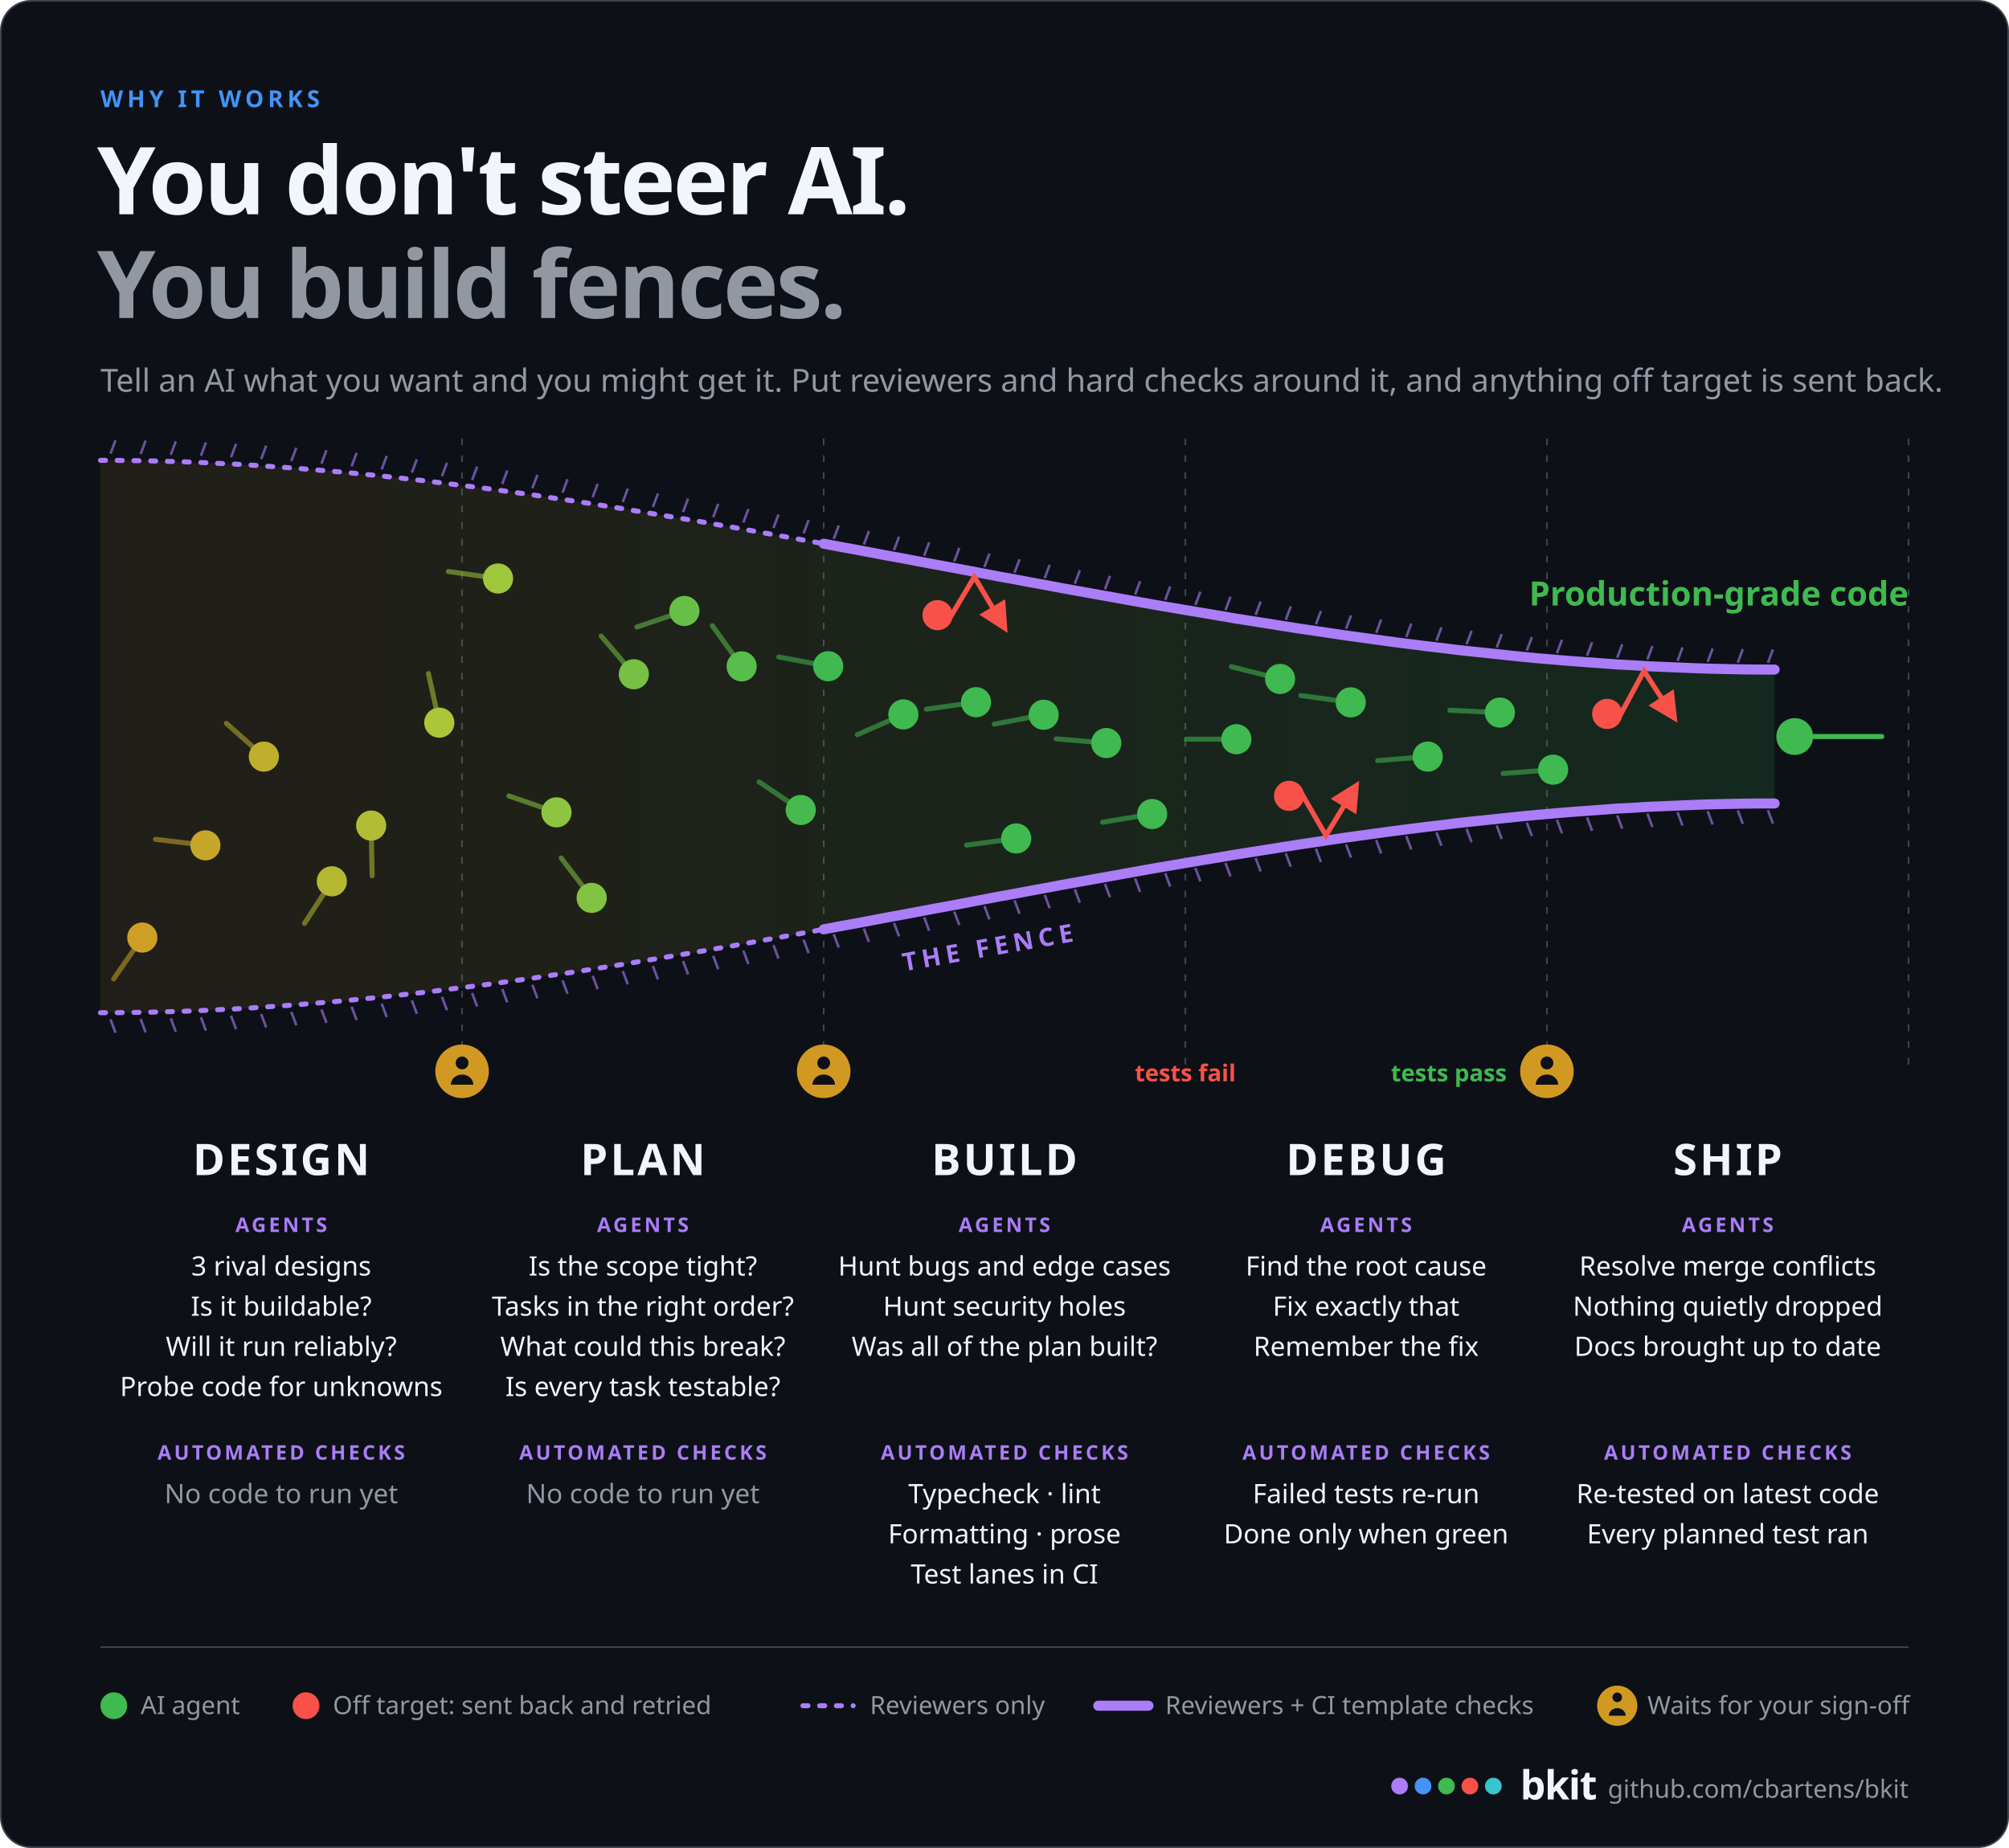
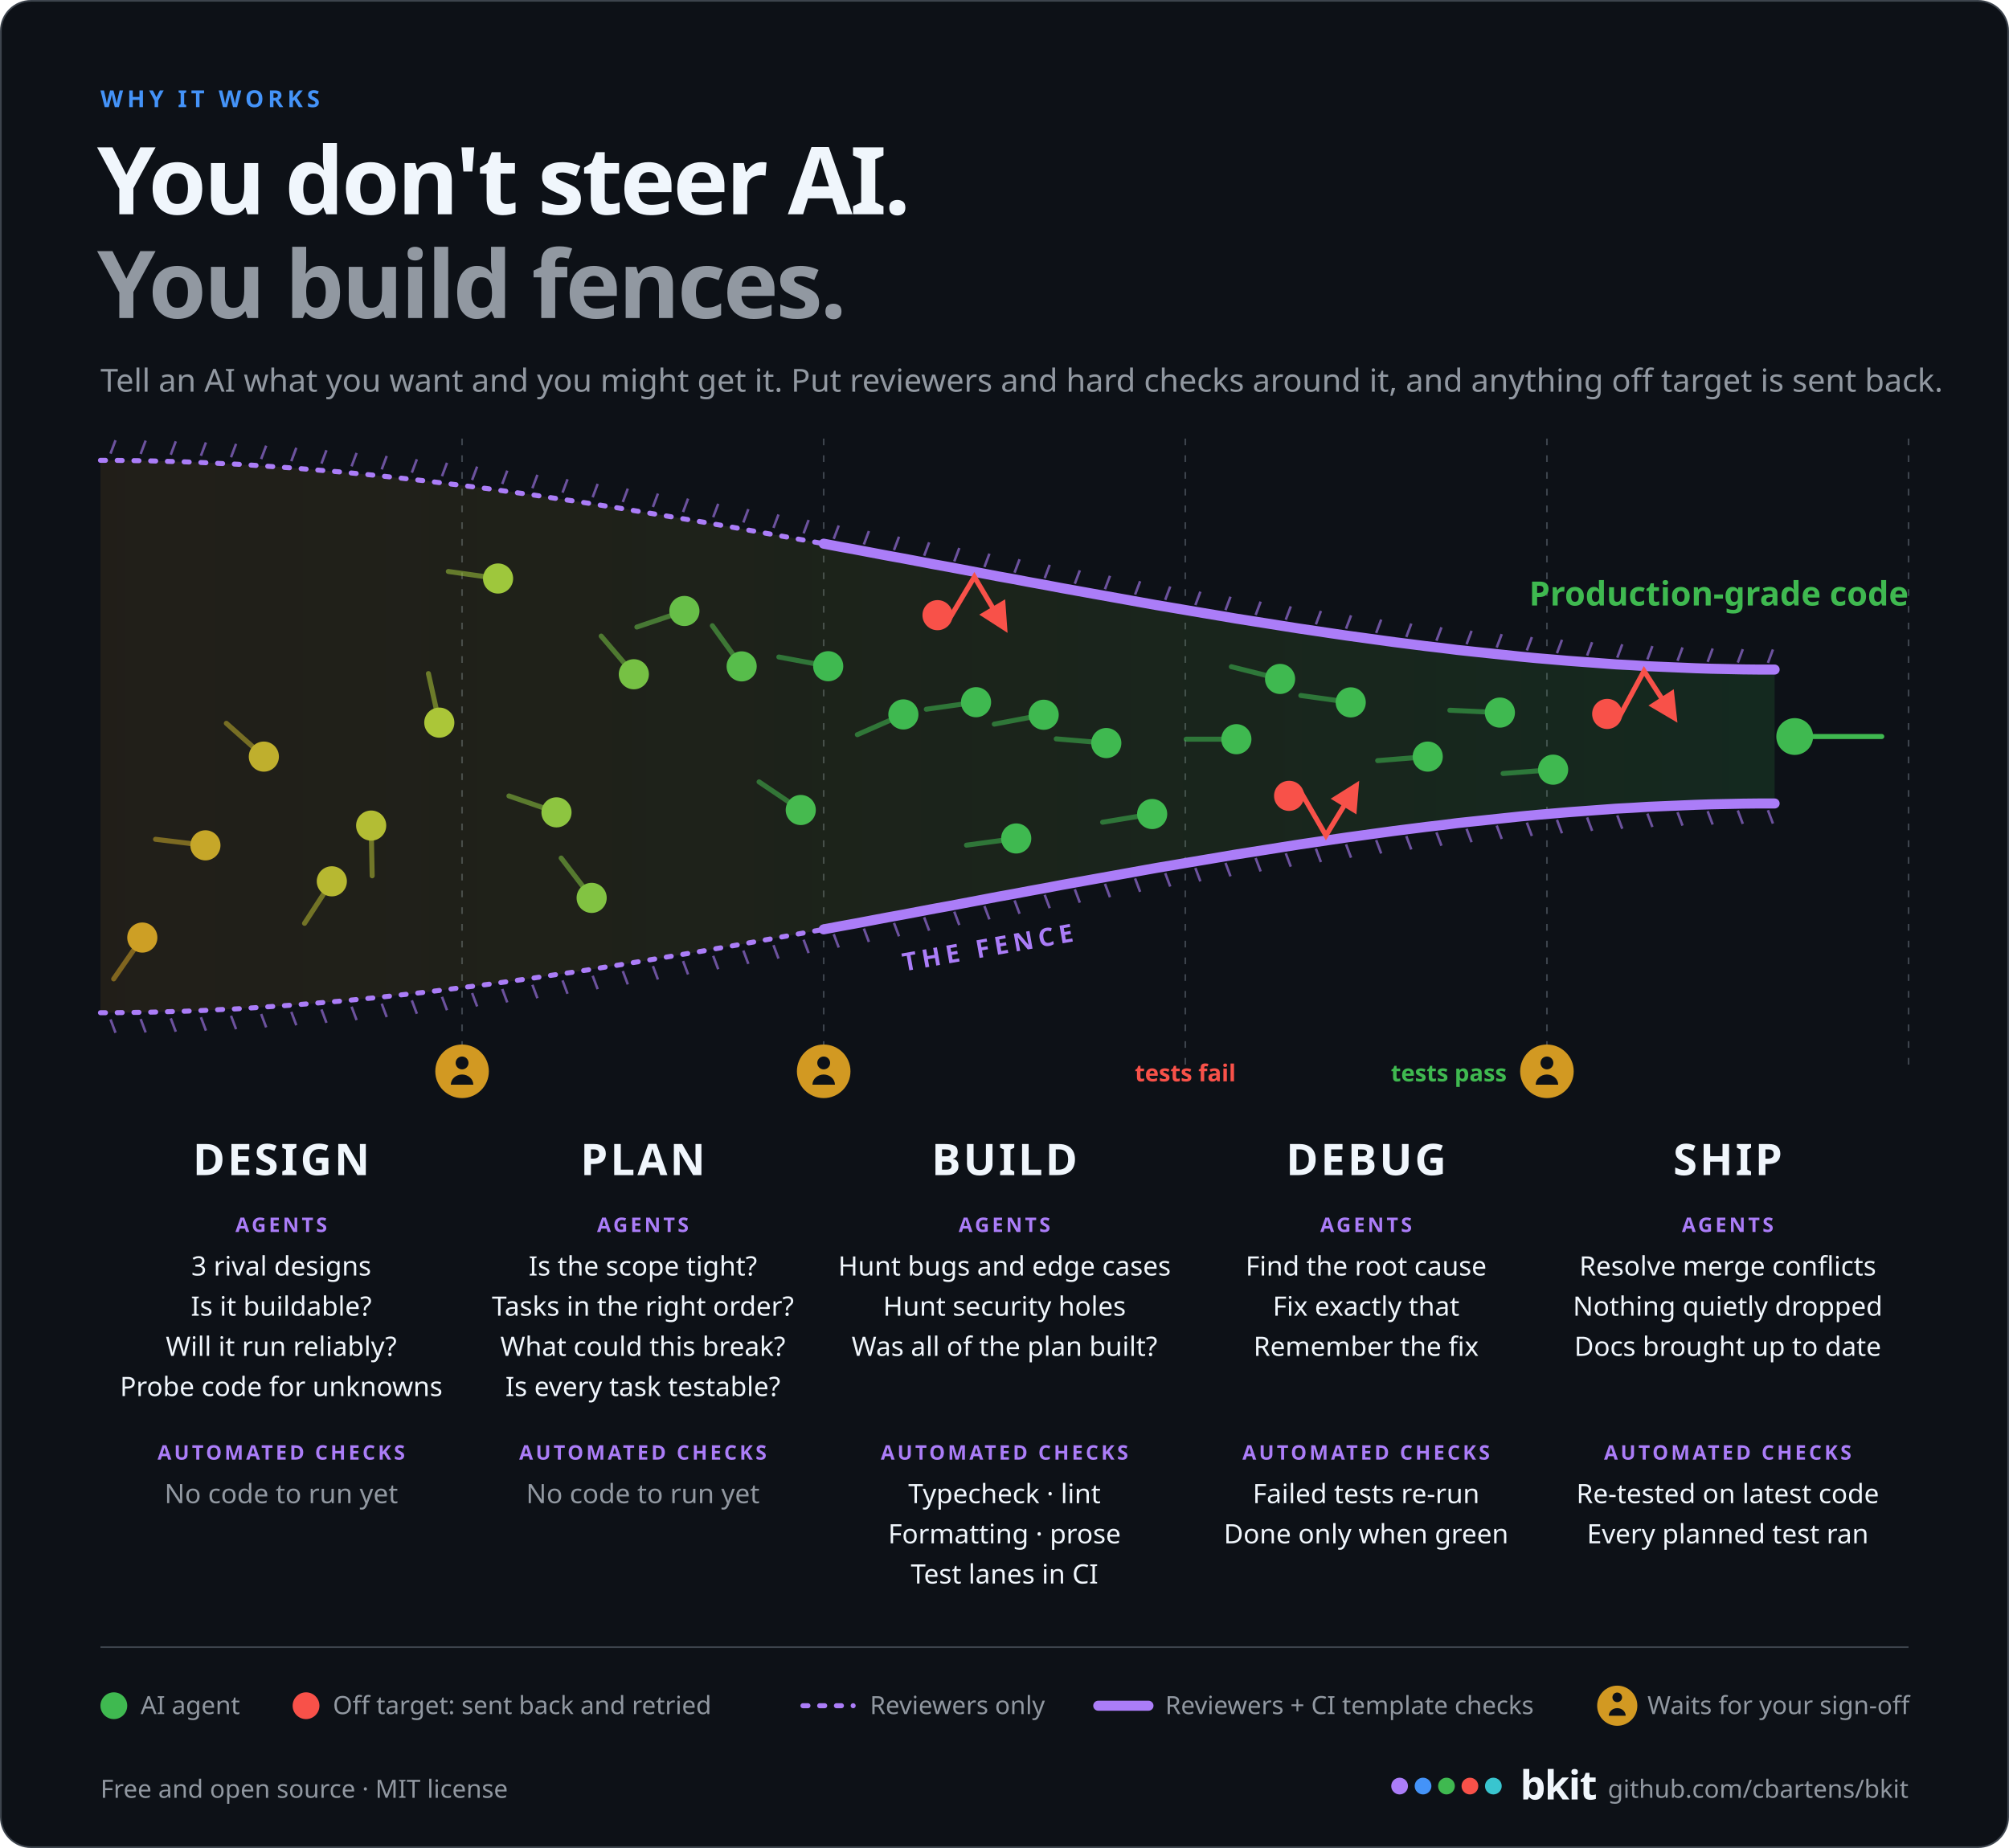
<svg xmlns="http://www.w3.org/2000/svg" width="1200" height="1104" viewBox="0 0 1200 1104" role="img" aria-label="You don't steer AI, you build fences. AI agents start out scattered at design and are funnelled through plan, build, debug and ship into production-grade code. At design and plan, reviewer agents fence the work in; from build onwards, automated checks from the CI template (typecheck, lint, formatting, prose, tests) join them. Work that goes off target is sent back and retried, a failed test goes to debug, which finds the root cause, fixes it and re-runs the tests until they pass, and bkit waits for your sign-off after design, after plan and before merge.">
  <defs>
    <linearGradient id="fz" x1="0" x2="1" y1="0" y2="0">
      <stop offset="0" stop-color="#d29922" stop-opacity="0.1" />
      <stop offset="1" stop-color="#3fb950" stop-opacity="0.14" />
    </linearGradient>
    <marker id="fa" viewBox="0 0 10 10" refX="8" refY="5" markerWidth="6" markerHeight="6" orient="auto-start-reverse">
      <path d="M0,0 L10,5 L0,10 z" fill="#f85149" />
    </marker>
  </defs>
  <rect x="0.5" y="0.5" width="1199" height="1103" rx="18" fill="#0d1117" stroke="#3d444d" />
  <text x="60" y="64" font-family="-apple-system, BlinkMacSystemFont, 'Segoe UI', 'Noto Sans', Helvetica, Arial, sans-serif" font-size="14" font-weight="700" fill="#4493f8" text-anchor="start" letter-spacing="2.4">WHY IT WORKS</text>
  <text x="58" y="128" font-family="-apple-system, BlinkMacSystemFont, 'Segoe UI', 'Noto Sans', Helvetica, Arial, sans-serif" font-size="56" font-weight="800" fill="#f0f6fc" text-anchor="start" letter-spacing="-1.5">You don't steer AI.</text>
  <text x="58" y="190" font-family="-apple-system, BlinkMacSystemFont, 'Segoe UI', 'Noto Sans', Helvetica, Arial, sans-serif" font-size="56" font-weight="800" fill="#9198a1" text-anchor="start" letter-spacing="-1.5">You build fences.</text>
  <text x="60" y="234" font-family="-apple-system, BlinkMacSystemFont, 'Segoe UI', 'Noto Sans', Helvetica, Arial, sans-serif" font-size="19" font-weight="400" fill="#9198a1" text-anchor="start">Tell an AI what you want and you might get it. Put reviewers and hard checks around it, and anything off target is sent back.</text>
  <line x1="276" y1="262" x2="276" y2="640" stroke="#3d444d" stroke-dasharray="4 6" />
  <line x1="492" y1="262" x2="492" y2="640" stroke="#3d444d" stroke-dasharray="4 6" />
  <line x1="708" y1="262" x2="708" y2="640" stroke="#3d444d" stroke-dasharray="4 6" />
  <line x1="924" y1="262" x2="924" y2="640" stroke="#3d444d" stroke-dasharray="4 6" />
  <line x1="1140" y1="262" x2="1140" y2="640" stroke="#3d444d" stroke-dasharray="4 6" />
  <path d="M60.0,275.0 L76.7,275.1 L93.3,275.4 L110.0,275.9 L126.7,276.6 L143.3,277.5 L160.0,278.5 L176.7,279.7 L193.3,281.1 L210.0,282.6 L226.7,284.3 L243.3,286.1 L260.0,288.0 L276.7,290.1 L293.3,292.2 L310.0,294.5 L326.7,296.9 L343.3,299.4 L360.0,302.0 L376.7,304.7 L393.3,307.4 L410.0,310.2 L426.7,313.1 L443.3,316.0 L460.0,319.0 L476.7,322.0 L493.3,325.1 L510.0,328.2 L526.7,331.3 L543.3,334.4 L560.0,337.5 L576.7,340.6 L593.3,343.7 L610.0,346.8 L626.7,349.9 L643.3,353.0 L660.0,356.0 L676.7,359.0 L693.3,361.9 L710.0,364.8 L726.7,367.6 L743.3,370.3 L760.0,373.0 L776.7,375.6 L793.3,378.1 L810.0,380.5 L826.7,382.8 L843.3,384.9 L860.0,387.0 L876.7,388.9 L893.3,390.7 L910.0,392.4 L926.7,393.9 L943.3,395.3 L960.0,396.5 L976.7,397.5 L993.3,398.4 L1010.0,399.1 L1026.7,399.6 L1043.3,399.9 L1060.0,400.0 L1060,480 L1060.0,480.0 L1043.3,480.1 L1026.7,480.4 L1010.0,480.9 L993.3,481.6 L976.7,482.5 L960.0,483.5 L943.3,484.7 L926.7,486.1 L910.0,487.6 L893.3,489.3 L876.7,491.1 L860.0,493.0 L843.3,495.1 L826.7,497.2 L810.0,499.5 L793.3,501.9 L776.7,504.4 L760.0,507.0 L743.3,509.7 L726.7,512.4 L710.0,515.2 L693.3,518.1 L676.7,521.0 L660.0,524.0 L643.3,527.0 L626.7,530.1 L610.0,533.2 L593.3,536.3 L576.7,539.4 L560.0,542.5 L543.3,545.6 L526.7,548.7 L510.0,551.8 L493.3,554.9 L476.7,558.0 L460.0,561.0 L443.3,564.0 L426.7,566.9 L410.0,569.8 L393.3,572.6 L376.7,575.3 L360.0,578.0 L343.3,580.6 L326.7,583.1 L310.0,585.5 L293.3,587.8 L276.7,589.9 L260.0,592.0 L243.3,593.9 L226.7,595.7 L210.0,597.4 L193.3,598.9 L176.7,600.3 L160.0,601.5 L143.3,602.5 L126.7,603.4 L110.0,604.1 L93.3,604.6 L76.7,604.9 L60.0,605.0 Z" fill="url(#fz)" />
  <path d="M60.0,275.0 L67.2,275.0 L74.4,275.1 L81.6,275.2 L88.8,275.3 L96.0,275.5 L103.2,275.7 L110.4,275.9 L117.6,276.2 L124.8,276.5 L132.0,276.9 L139.2,277.2 L146.4,277.6 L153.6,278.1 L160.8,278.6 L168.0,279.1 L175.2,279.6 L182.4,280.2 L189.6,280.8 L196.8,281.4 L204.0,282.0 L211.2,282.7 L218.4,283.4 L225.6,284.1 L232.8,284.9 L240.0,285.7 L247.2,286.5 L254.4,287.3 L261.6,288.2 L268.8,289.1 L276.0,290.0 L283.2,290.9 L290.4,291.8 L297.6,292.8 L304.8,293.8 L312.0,294.8 L319.2,295.8 L326.4,296.9 L333.6,298.0 L340.8,299.0 L348.0,300.1 L355.2,301.2 L362.4,302.4 L369.6,303.5 L376.8,304.7 L384.0,305.9 L391.2,307.1 L398.4,308.3 L405.6,309.5 L412.8,310.7 L420.0,311.9 L427.2,313.2 L434.4,314.4 L441.6,315.7 L448.8,317.0 L456.0,318.3 L463.2,319.6 L470.4,320.9 L477.6,322.2 L484.8,323.5 L492.0,324.8" fill="none" stroke="#ab7df8" stroke-width="3" stroke-dasharray="3 7" stroke-linecap="round" />
  <path d="M492.0,324.8 L501.5,326.6 L510.9,328.3 L520.4,330.1 L529.9,331.9 L539.3,333.6 L548.8,335.4 L558.3,337.2 L567.7,338.9 L577.2,340.7 L586.7,342.5 L596.1,344.3 L605.6,346.0 L615.1,347.8 L624.5,349.5 L634.0,351.3 L643.5,353.0 L652.9,354.7 L662.4,356.4 L671.9,358.1 L681.3,359.8 L690.8,361.5 L700.3,363.1 L709.7,364.7 L719.2,366.3 L728.7,367.9 L738.1,369.5 L747.6,371.0 L757.1,372.5 L766.5,374.0 L776.0,375.5 L785.5,376.9 L794.9,378.3 L804.4,379.7 L813.9,381.0 L823.3,382.3 L832.8,383.6 L842.3,384.8 L851.7,386.0 L861.2,387.1 L870.7,388.3 L880.1,389.3 L889.6,390.3 L899.1,391.3 L908.5,392.3 L918.0,393.2 L927.5,394.0 L936.9,394.8 L946.4,395.5 L955.9,396.2 L965.3,396.9 L974.8,397.4 L984.3,398.0 L993.7,398.4 L1003.2,398.8 L1012.7,399.2 L1022.1,399.5 L1031.6,399.7 L1041.1,399.9 L1050.5,400.0 L1060.0,400.0" fill="none" stroke="#ab7df8" stroke-width="6" stroke-linecap="round" />
  <line x1="66" y1="271.013" x2="69" y2="263.013" stroke="#ab7df8" stroke-width="1.5" opacity="0.6" />
  <line x1="84" y1="271.213" x2="87" y2="263.213" stroke="#ab7df8" stroke-width="1.5" opacity="0.6" />
  <line x1="102" y1="271.643" x2="105" y2="263.643" stroke="#ab7df8" stroke-width="1.5" opacity="0.6" />
  <line x1="120" y1="272.296" x2="123" y2="264.296" stroke="#ab7df8" stroke-width="1.5" opacity="0.6" />
  <line x1="138" y1="273.163" x2="141" y2="265.163" stroke="#ab7df8" stroke-width="1.5" opacity="0.6" />
  <line x1="156" y1="274.235" x2="159" y2="266.235" stroke="#ab7df8" stroke-width="1.5" opacity="0.6" />
  <line x1="174" y1="275.503" x2="177" y2="267.503" stroke="#ab7df8" stroke-width="1.5" opacity="0.6" />
  <line x1="192" y1="276.959" x2="195" y2="268.959" stroke="#ab7df8" stroke-width="1.5" opacity="0.6" />
  <line x1="210" y1="278.594" x2="213" y2="270.594" stroke="#ab7df8" stroke-width="1.5" opacity="0.6" />
  <line x1="228" y1="280.399" x2="231" y2="272.399" stroke="#ab7df8" stroke-width="1.5" opacity="0.6" />
  <line x1="246" y1="282.365" x2="249" y2="274.365" stroke="#ab7df8" stroke-width="1.5" opacity="0.6" />
  <line x1="264" y1="284.484" x2="267" y2="276.484" stroke="#ab7df8" stroke-width="1.5" opacity="0.6" />
  <line x1="282" y1="286.746" x2="285" y2="278.746" stroke="#ab7df8" stroke-width="1.5" opacity="0.6" />
  <line x1="300" y1="289.144" x2="303" y2="281.144" stroke="#ab7df8" stroke-width="1.5" opacity="0.6" />
  <line x1="318" y1="291.668" x2="321" y2="283.668" stroke="#ab7df8" stroke-width="1.5" opacity="0.6" />
  <line x1="336" y1="294.31" x2="339" y2="286.31" stroke="#ab7df8" stroke-width="1.5" opacity="0.6" />
  <line x1="354" y1="297.06" x2="357" y2="289.06" stroke="#ab7df8" stroke-width="1.5" opacity="0.6" />
  <line x1="372" y1="299.911" x2="375" y2="291.911" stroke="#ab7df8" stroke-width="1.5" opacity="0.6" />
  <line x1="390" y1="302.853" x2="393" y2="294.853" stroke="#ab7df8" stroke-width="1.5" opacity="0.6" />
  <line x1="408" y1="305.878" x2="411" y2="297.878" stroke="#ab7df8" stroke-width="1.5" opacity="0.6" />
  <line x1="426" y1="308.977" x2="429" y2="300.977" stroke="#ab7df8" stroke-width="1.5" opacity="0.6" />
  <line x1="444" y1="312.14" x2="447" y2="304.14" stroke="#ab7df8" stroke-width="1.5" opacity="0.6" />
  <line x1="462" y1="315.36" x2="465" y2="307.36" stroke="#ab7df8" stroke-width="1.5" opacity="0.6" />
  <line x1="480" y1="318.628" x2="483" y2="310.628" stroke="#ab7df8" stroke-width="1.5" opacity="0.6" />
  <line x1="498" y1="321.935" x2="501" y2="313.935" stroke="#ab7df8" stroke-width="1.5" opacity="0.6" />
  <line x1="516" y1="325.271" x2="519" y2="317.271" stroke="#ab7df8" stroke-width="1.5" opacity="0.6" />
  <line x1="534" y1="328.629" x2="537" y2="320.629" stroke="#ab7df8" stroke-width="1.5" opacity="0.6" />
  <line x1="552" y1="332" x2="555" y2="324" stroke="#ab7df8" stroke-width="1.5" opacity="0.6" />
  <line x1="570" y1="335.375" x2="573" y2="327.375" stroke="#ab7df8" stroke-width="1.5" opacity="0.6" />
  <line x1="588" y1="338.745" x2="591" y2="330.745" stroke="#ab7df8" stroke-width="1.5" opacity="0.6" />
  <line x1="606" y1="342.101" x2="609" y2="334.101" stroke="#ab7df8" stroke-width="1.5" opacity="0.6" />
  <line x1="624" y1="345.434" x2="627" y2="337.434" stroke="#ab7df8" stroke-width="1.5" opacity="0.6" />
  <line x1="642" y1="348.737" x2="645" y2="340.737" stroke="#ab7df8" stroke-width="1.5" opacity="0.6" />
  <line x1="660" y1="352" x2="663" y2="344" stroke="#ab7df8" stroke-width="1.5" opacity="0.6" />
  <line x1="678" y1="355.214" x2="681" y2="347.214" stroke="#ab7df8" stroke-width="1.5" opacity="0.6" />
  <line x1="696" y1="358.371" x2="699" y2="350.371" stroke="#ab7df8" stroke-width="1.5" opacity="0.6" />
  <line x1="714" y1="361.462" x2="717" y2="353.462" stroke="#ab7df8" stroke-width="1.5" opacity="0.6" />
  <line x1="732" y1="364.478" x2="735" y2="356.478" stroke="#ab7df8" stroke-width="1.5" opacity="0.6" />
  <line x1="750" y1="367.41" x2="753" y2="359.41" stroke="#ab7df8" stroke-width="1.5" opacity="0.6" />
  <line x1="768" y1="370.25" x2="771" y2="362.25" stroke="#ab7df8" stroke-width="1.5" opacity="0.6" />
  <line x1="786" y1="372.989" x2="789" y2="364.989" stroke="#ab7df8" stroke-width="1.5" opacity="0.6" />
  <line x1="804" y1="375.618" x2="807" y2="367.618" stroke="#ab7df8" stroke-width="1.5" opacity="0.6" />
  <line x1="822" y1="378.129" x2="825" y2="370.129" stroke="#ab7df8" stroke-width="1.5" opacity="0.6" />
  <line x1="840" y1="380.512" x2="843" y2="372.512" stroke="#ab7df8" stroke-width="1.5" opacity="0.6" />
  <line x1="858" y1="382.759" x2="861" y2="374.759" stroke="#ab7df8" stroke-width="1.5" opacity="0.6" />
  <line x1="876" y1="384.861" x2="879" y2="376.861" stroke="#ab7df8" stroke-width="1.5" opacity="0.6" />
  <line x1="894" y1="386.81" x2="897" y2="378.81" stroke="#ab7df8" stroke-width="1.5" opacity="0.6" />
  <line x1="912" y1="388.596" x2="915" y2="380.596" stroke="#ab7df8" stroke-width="1.5" opacity="0.6" />
  <line x1="930" y1="390.212" x2="933" y2="382.212" stroke="#ab7df8" stroke-width="1.5" opacity="0.6" />
  <line x1="948" y1="391.647" x2="951" y2="383.647" stroke="#ab7df8" stroke-width="1.5" opacity="0.6" />
  <line x1="966" y1="392.894" x2="969" y2="384.894" stroke="#ab7df8" stroke-width="1.5" opacity="0.6" />
  <line x1="984" y1="393.944" x2="987" y2="385.944" stroke="#ab7df8" stroke-width="1.5" opacity="0.6" />
  <line x1="1002" y1="394.787" x2="1005" y2="386.787" stroke="#ab7df8" stroke-width="1.5" opacity="0.6" />
  <line x1="1020" y1="395.416" x2="1023" y2="387.416" stroke="#ab7df8" stroke-width="1.5" opacity="0.6" />
  <line x1="1038" y1="395.821" x2="1041" y2="387.821" stroke="#ab7df8" stroke-width="1.5" opacity="0.6" />
  <line x1="1056" y1="395.994" x2="1059" y2="387.994" stroke="#ab7df8" stroke-width="1.5" opacity="0.6" />
  <path d="M60.0,605.0 L67.2,605.0 L74.4,604.9 L81.6,604.8 L88.8,604.7 L96.0,604.5 L103.2,604.3 L110.4,604.1 L117.6,603.8 L124.8,603.5 L132.0,603.1 L139.2,602.8 L146.4,602.4 L153.6,601.9 L160.8,601.4 L168.0,600.9 L175.2,600.4 L182.4,599.8 L189.6,599.2 L196.8,598.6 L204.0,598.0 L211.2,597.3 L218.4,596.6 L225.6,595.9 L232.8,595.1 L240.0,594.3 L247.2,593.5 L254.4,592.7 L261.6,591.8 L268.8,590.9 L276.0,590.0 L283.2,589.1 L290.4,588.2 L297.6,587.2 L304.8,586.2 L312.0,585.2 L319.2,584.2 L326.4,583.1 L333.6,582.0 L340.8,581.0 L348.0,579.9 L355.2,578.8 L362.4,577.6 L369.6,576.5 L376.8,575.3 L384.0,574.1 L391.2,572.9 L398.4,571.7 L405.6,570.5 L412.8,569.3 L420.0,568.1 L427.2,566.8 L434.4,565.6 L441.6,564.3 L448.8,563.0 L456.0,561.7 L463.2,560.4 L470.4,559.1 L477.6,557.8 L484.8,556.5 L492.0,555.2" fill="none" stroke="#ab7df8" stroke-width="3" stroke-dasharray="3 7" stroke-linecap="round" />
  <path d="M492.0,555.2 L501.5,553.4 L510.9,551.7 L520.4,549.9 L529.9,548.1 L539.3,546.4 L548.8,544.6 L558.3,542.8 L567.7,541.1 L577.2,539.3 L586.7,537.5 L596.1,535.7 L605.6,534.0 L615.1,532.2 L624.5,530.5 L634.0,528.7 L643.5,527.0 L652.9,525.3 L662.4,523.6 L671.9,521.9 L681.3,520.2 L690.8,518.5 L700.3,516.9 L709.7,515.3 L719.2,513.7 L728.7,512.1 L738.1,510.5 L747.6,509.0 L757.1,507.5 L766.5,506.0 L776.0,504.5 L785.5,503.1 L794.9,501.7 L804.4,500.3 L813.9,499.0 L823.3,497.7 L832.8,496.4 L842.3,495.2 L851.7,494.0 L861.2,492.9 L870.7,491.7 L880.1,490.7 L889.6,489.7 L899.1,488.7 L908.5,487.7 L918.0,486.8 L927.5,486.0 L936.9,485.2 L946.4,484.5 L955.9,483.8 L965.3,483.1 L974.8,482.6 L984.3,482.0 L993.7,481.6 L1003.2,481.2 L1012.7,480.8 L1022.1,480.5 L1031.6,480.3 L1041.1,480.1 L1050.5,480.0 L1060.0,480.0" fill="none" stroke="#ab7df8" stroke-width="6" stroke-linecap="round" />
  <line x1="66" y1="608.987" x2="69" y2="616.987" stroke="#ab7df8" stroke-width="1.5" opacity="0.6" />
  <line x1="84" y1="608.787" x2="87" y2="616.787" stroke="#ab7df8" stroke-width="1.5" opacity="0.6" />
  <line x1="102" y1="608.357" x2="105" y2="616.357" stroke="#ab7df8" stroke-width="1.5" opacity="0.6" />
  <line x1="120" y1="607.704" x2="123" y2="615.704" stroke="#ab7df8" stroke-width="1.5" opacity="0.6" />
  <line x1="138" y1="606.837" x2="141" y2="614.837" stroke="#ab7df8" stroke-width="1.5" opacity="0.6" />
  <line x1="156" y1="605.765" x2="159" y2="613.765" stroke="#ab7df8" stroke-width="1.5" opacity="0.6" />
  <line x1="174" y1="604.497" x2="177" y2="612.497" stroke="#ab7df8" stroke-width="1.5" opacity="0.6" />
  <line x1="192" y1="603.041" x2="195" y2="611.041" stroke="#ab7df8" stroke-width="1.5" opacity="0.6" />
  <line x1="210" y1="601.406" x2="213" y2="609.406" stroke="#ab7df8" stroke-width="1.5" opacity="0.6" />
  <line x1="228" y1="599.601" x2="231" y2="607.601" stroke="#ab7df8" stroke-width="1.5" opacity="0.6" />
  <line x1="246" y1="597.635" x2="249" y2="605.635" stroke="#ab7df8" stroke-width="1.5" opacity="0.6" />
  <line x1="264" y1="595.516" x2="267" y2="603.516" stroke="#ab7df8" stroke-width="1.5" opacity="0.6" />
  <line x1="282" y1="593.254" x2="285" y2="601.254" stroke="#ab7df8" stroke-width="1.5" opacity="0.6" />
  <line x1="300" y1="590.856" x2="303" y2="598.856" stroke="#ab7df8" stroke-width="1.5" opacity="0.6" />
  <line x1="318" y1="588.332" x2="321" y2="596.332" stroke="#ab7df8" stroke-width="1.5" opacity="0.6" />
  <line x1="336" y1="585.69" x2="339" y2="593.69" stroke="#ab7df8" stroke-width="1.5" opacity="0.6" />
  <line x1="354" y1="582.94" x2="357" y2="590.94" stroke="#ab7df8" stroke-width="1.5" opacity="0.6" />
  <line x1="372" y1="580.089" x2="375" y2="588.089" stroke="#ab7df8" stroke-width="1.5" opacity="0.6" />
  <line x1="390" y1="577.147" x2="393" y2="585.147" stroke="#ab7df8" stroke-width="1.5" opacity="0.6" />
  <line x1="408" y1="574.122" x2="411" y2="582.122" stroke="#ab7df8" stroke-width="1.5" opacity="0.6" />
  <line x1="426" y1="571.023" x2="429" y2="579.023" stroke="#ab7df8" stroke-width="1.5" opacity="0.6" />
  <line x1="444" y1="567.86" x2="447" y2="575.86" stroke="#ab7df8" stroke-width="1.5" opacity="0.6" />
  <line x1="462" y1="564.64" x2="465" y2="572.64" stroke="#ab7df8" stroke-width="1.5" opacity="0.6" />
  <line x1="480" y1="561.372" x2="483" y2="569.372" stroke="#ab7df8" stroke-width="1.5" opacity="0.6" />
  <line x1="498" y1="558.065" x2="501" y2="566.065" stroke="#ab7df8" stroke-width="1.5" opacity="0.6" />
  <line x1="516" y1="554.729" x2="519" y2="562.729" stroke="#ab7df8" stroke-width="1.5" opacity="0.6" />
  <line x1="534" y1="551.371" x2="537" y2="559.371" stroke="#ab7df8" stroke-width="1.5" opacity="0.6" />
  <line x1="552" y1="548" x2="555" y2="556" stroke="#ab7df8" stroke-width="1.5" opacity="0.6" />
  <line x1="570" y1="544.625" x2="573" y2="552.625" stroke="#ab7df8" stroke-width="1.5" opacity="0.6" />
  <line x1="588" y1="541.255" x2="591" y2="549.255" stroke="#ab7df8" stroke-width="1.5" opacity="0.6" />
  <line x1="606" y1="537.899" x2="609" y2="545.899" stroke="#ab7df8" stroke-width="1.5" opacity="0.6" />
  <line x1="624" y1="534.566" x2="627" y2="542.566" stroke="#ab7df8" stroke-width="1.5" opacity="0.6" />
  <line x1="642" y1="531.263" x2="645" y2="539.263" stroke="#ab7df8" stroke-width="1.5" opacity="0.6" />
  <line x1="660" y1="528" x2="663" y2="536" stroke="#ab7df8" stroke-width="1.5" opacity="0.6" />
  <line x1="678" y1="524.786" x2="681" y2="532.786" stroke="#ab7df8" stroke-width="1.5" opacity="0.6" />
  <line x1="696" y1="521.629" x2="699" y2="529.629" stroke="#ab7df8" stroke-width="1.5" opacity="0.6" />
  <line x1="714" y1="518.538" x2="717" y2="526.538" stroke="#ab7df8" stroke-width="1.5" opacity="0.6" />
  <line x1="732" y1="515.522" x2="735" y2="523.522" stroke="#ab7df8" stroke-width="1.5" opacity="0.6" />
  <line x1="750" y1="512.59" x2="753" y2="520.59" stroke="#ab7df8" stroke-width="1.5" opacity="0.6" />
  <line x1="768" y1="509.75" x2="771" y2="517.75" stroke="#ab7df8" stroke-width="1.5" opacity="0.6" />
  <line x1="786" y1="507.011" x2="789" y2="515.011" stroke="#ab7df8" stroke-width="1.5" opacity="0.6" />
  <line x1="804" y1="504.382" x2="807" y2="512.382" stroke="#ab7df8" stroke-width="1.5" opacity="0.6" />
  <line x1="822" y1="501.871" x2="825" y2="509.871" stroke="#ab7df8" stroke-width="1.5" opacity="0.6" />
  <line x1="840" y1="499.488" x2="843" y2="507.488" stroke="#ab7df8" stroke-width="1.5" opacity="0.6" />
  <line x1="858" y1="497.241" x2="861" y2="505.241" stroke="#ab7df8" stroke-width="1.5" opacity="0.6" />
  <line x1="876" y1="495.139" x2="879" y2="503.139" stroke="#ab7df8" stroke-width="1.5" opacity="0.6" />
  <line x1="894" y1="493.19" x2="897" y2="501.19" stroke="#ab7df8" stroke-width="1.5" opacity="0.6" />
  <line x1="912" y1="491.404" x2="915" y2="499.404" stroke="#ab7df8" stroke-width="1.5" opacity="0.6" />
  <line x1="930" y1="489.788" x2="933" y2="497.788" stroke="#ab7df8" stroke-width="1.5" opacity="0.6" />
  <line x1="948" y1="488.353" x2="951" y2="496.353" stroke="#ab7df8" stroke-width="1.5" opacity="0.6" />
  <line x1="966" y1="487.106" x2="969" y2="495.106" stroke="#ab7df8" stroke-width="1.5" opacity="0.6" />
  <line x1="984" y1="486.056" x2="987" y2="494.056" stroke="#ab7df8" stroke-width="1.5" opacity="0.6" />
  <line x1="1002" y1="485.213" x2="1005" y2="493.213" stroke="#ab7df8" stroke-width="1.5" opacity="0.6" />
  <line x1="1020" y1="484.584" x2="1023" y2="492.584" stroke="#ab7df8" stroke-width="1.5" opacity="0.6" />
  <line x1="1038" y1="484.179" x2="1041" y2="492.179" stroke="#ab7df8" stroke-width="1.5" opacity="0.6" />
  <line x1="1056" y1="484.006" x2="1059" y2="492.006" stroke="#ab7df8" stroke-width="1.5" opacity="0.6" />
  <text transform="translate(540 580.248) rotate(-10)" x="0" y="0" font-family="-apple-system, BlinkMacSystemFont, 'Segoe UI', 'Noto Sans', Helvetica, Arial, sans-serif" font-size="15" font-weight="800" fill="#ab7df8" text-anchor="start" letter-spacing="3">THE FENCE</text>
  <line x1="67.9" y1="584.8" x2="85.0" y2="560.1" stroke="#cd9f25" stroke-width="3" stroke-linecap="round" opacity="0.55" />
  <circle cx="85.0" cy="560.1" r="9" fill="#cd9f25" />
  <line x1="92.9" y1="501.4" x2="122.7" y2="505.0" stroke="#c6a729" stroke-width="3" stroke-linecap="round" opacity="0.55" />
  <circle cx="122.7" cy="505.0" r="9" fill="#c6a729" />
  <line x1="135.2" y1="432.1" x2="157.6" y2="452.0" stroke="#bfaf2d" stroke-width="3" stroke-linecap="round" opacity="0.55" />
  <circle cx="157.6" cy="452.0" r="9" fill="#bfaf2d" />
  <line x1="181.9" y1="551.6" x2="198.2" y2="526.5" stroke="#b7b831" stroke-width="3" stroke-linecap="round" opacity="0.55" />
  <circle cx="198.2" cy="526.5" r="9" fill="#b7b831" />
  <line x1="222.3" y1="523.2" x2="221.7" y2="493.2" stroke="#b3bd34" stroke-width="3" stroke-linecap="round" opacity="0.55" />
  <circle cx="221.7" cy="493.2" r="9" fill="#b3bd34" />
  <line x1="255.9" y1="402.4" x2="262.4" y2="431.7" stroke="#abc638" stroke-width="3" stroke-linecap="round" opacity="0.55" />
  <circle cx="262.4" cy="431.7" r="9" fill="#abc638" />
  <line x1="267.8" y1="341.4" x2="297.5" y2="345.6" stroke="#9ec73c" stroke-width="3" stroke-linecap="round" opacity="0.55" />
  <circle cx="297.5" cy="345.6" r="9" fill="#9ec73c" />
  <line x1="304.0" y1="475.5" x2="332.4" y2="485.3" stroke="#8dc540" stroke-width="3" stroke-linecap="round" opacity="0.55" />
  <circle cx="332.4" cy="485.3" r="9" fill="#8dc540" />
  <line x1="335.2" y1="512.6" x2="353.4" y2="536.4" stroke="#82c342" stroke-width="3" stroke-linecap="round" opacity="0.55" />
  <circle cx="353.4" cy="536.4" r="9" fill="#82c342" />
  <line x1="359.1" y1="380.0" x2="378.6" y2="402.8" stroke="#76c144" stroke-width="3" stroke-linecap="round" opacity="0.55" />
  <circle cx="378.6" cy="402.8" r="9" fill="#76c144" />
  <line x1="380.4" y1="374.6" x2="408.8" y2="365.0" stroke="#67bf48" stroke-width="3" stroke-linecap="round" opacity="0.55" />
  <circle cx="408.8" cy="365.0" r="9" fill="#67bf48" />
  <line x1="425.5" y1="373.8" x2="443.0" y2="398.1" stroke="#57bd4b" stroke-width="3" stroke-linecap="round" opacity="0.55" />
  <circle cx="443.0" cy="398.1" r="9" fill="#57bd4b" />
  <line x1="453.4" y1="467.1" x2="478.3" y2="483.9" stroke="#46ba4f" stroke-width="3" stroke-linecap="round" opacity="0.55" />
  <circle cx="478.3" cy="483.9" r="9" fill="#46ba4f" />
  <line x1="465.2" y1="392.5" x2="494.7" y2="398.0" stroke="#3fb950" stroke-width="3" stroke-linecap="round" opacity="0.55" />
  <circle cx="494.7" cy="398.0" r="9" fill="#3fb950" />
  <line x1="512.1" y1="438.9" x2="539.6" y2="426.8" stroke="#3fb950" stroke-width="3" stroke-linecap="round" opacity="0.55" />
  <circle cx="539.6" cy="426.8" r="9" fill="#3fb950" />
  <line x1="553.3" y1="423.7" x2="583.0" y2="419.5" stroke="#3fb950" stroke-width="3" stroke-linecap="round" opacity="0.55" />
  <circle cx="583.0" cy="419.5" r="9" fill="#3fb950" />
  <line x1="577.3" y1="504.9" x2="607.0" y2="500.9" stroke="#3fb950" stroke-width="3" stroke-linecap="round" opacity="0.55" />
  <circle cx="607.0" cy="500.9" r="9" fill="#3fb950" />
  <line x1="593.9" y1="432.6" x2="623.4" y2="427.0" stroke="#3fb950" stroke-width="3" stroke-linecap="round" opacity="0.55" />
  <circle cx="623.4" cy="427.0" r="9" fill="#3fb950" />
  <line x1="630.9" y1="441.4" x2="660.8" y2="443.9" stroke="#3fb950" stroke-width="3" stroke-linecap="round" opacity="0.55" />
  <circle cx="660.8" cy="443.9" r="9" fill="#3fb950" />
  <line x1="658.6" y1="491.2" x2="688.2" y2="486.3" stroke="#3fb950" stroke-width="3" stroke-linecap="round" opacity="0.55" />
  <circle cx="688.2" cy="486.3" r="9" fill="#3fb950" />
  <line x1="708.5" y1="441.6" x2="738.5" y2="441.6" stroke="#3fb950" stroke-width="3" stroke-linecap="round" opacity="0.55" />
  <circle cx="738.5" cy="441.6" r="9" fill="#3fb950" />
  <line x1="735.5" y1="398.3" x2="764.6" y2="405.6" stroke="#3fb950" stroke-width="3" stroke-linecap="round" opacity="0.55" />
  <circle cx="764.6" cy="405.6" r="9" fill="#3fb950" />
  <line x1="777.0" y1="415.5" x2="806.8" y2="419.6" stroke="#3fb950" stroke-width="3" stroke-linecap="round" opacity="0.55" />
  <circle cx="806.8" cy="419.6" r="9" fill="#3fb950" />
  <line x1="822.9" y1="454.4" x2="852.8" y2="452.0" stroke="#3fb950" stroke-width="3" stroke-linecap="round" opacity="0.55" />
  <circle cx="852.8" cy="452.0" r="9" fill="#3fb950" />
  <line x1="866.0" y1="424.3" x2="895.9" y2="425.7" stroke="#3fb950" stroke-width="3" stroke-linecap="round" opacity="0.55" />
  <circle cx="895.9" cy="425.7" r="9" fill="#3fb950" />
  <line x1="897.8" y1="462.1" x2="927.7" y2="459.8" stroke="#3fb950" stroke-width="3" stroke-linecap="round" opacity="0.55" />
  <circle cx="927.7" cy="459.8" r="9" fill="#3fb950" />
  <path d="M566,371.5 L582,344.622 L600,374.984" fill="none" stroke="#f85149" stroke-width="3" marker-end="url(#fa)" />
  <circle cx="560" cy="367.5" r="9" fill="#f85149" />
  <path d="M776,471.44 L792,499.122 L810,469.531" fill="none" stroke="#f85149" stroke-width="3" marker-end="url(#fa)" />
  <circle cx="770" cy="475.44" r="9" fill="#f85149" />
  <path d="M966,430.5 L982,400.837 L1000,428.704" fill="none" stroke="#f85149" stroke-width="3" marker-end="url(#fa)" />
  <circle cx="960" cy="426.5" r="9" fill="#f85149" />
  <line x1="1072" y1="440" x2="1124" y2="440" stroke="#3fb950" stroke-width="3" stroke-linecap="round" />
  <circle cx="1072" cy="440" r="11" fill="#3fb950" />
  <text x="1140" y="361.728" font-family="-apple-system, BlinkMacSystemFont, 'Segoe UI', 'Noto Sans', Helvetica, Arial, sans-serif" font-size="20" font-weight="800" fill="#3fb950" text-anchor="end">Production-grade code</text>
  <circle cx="276" cy="640" r="16" fill="#d29922" />
  <circle cx="276" cy="635" r="3.84" fill="#0d1117" />
  <path d="M269.28 648 a6.72 6.08 0 0 1 13.44 0 z" fill="#0d1117" />
  <circle cx="492" cy="640" r="16" fill="#d29922" />
  <circle cx="492" cy="635" r="3.84" fill="#0d1117" />
  <path d="M485.28 648 a6.72 6.08 0 0 1 13.44 0 z" fill="#0d1117" />
  <circle cx="924" cy="640" r="16" fill="#d29922" />
  <circle cx="924" cy="635" r="3.84" fill="#0d1117" />
  <path d="M917.28 648 a6.72 6.08 0 0 1 13.44 0 z" fill="#0d1117" />
  <text x="708" y="646" font-family="-apple-system, BlinkMacSystemFont, 'Segoe UI', 'Noto Sans', Helvetica, Arial, sans-serif" font-size="14" font-weight="600" fill="#f85149" text-anchor="middle">tests fail</text>
  <text x="900" y="646" font-family="-apple-system, BlinkMacSystemFont, 'Segoe UI', 'Noto Sans', Helvetica, Arial, sans-serif" font-size="14" font-weight="600" fill="#3fb950" text-anchor="end">tests pass</text>
  <text x="168" y="702" font-family="-apple-system, BlinkMacSystemFont, 'Segoe UI', 'Noto Sans', Helvetica, Arial, sans-serif" font-size="26" font-weight="800" fill="#f0f6fc" text-anchor="middle" letter-spacing="1.5">DESIGN</text>
  <text x="168" y="736" font-family="-apple-system, BlinkMacSystemFont, 'Segoe UI', 'Noto Sans', Helvetica, Arial, sans-serif" font-size="12" font-weight="700" fill="#ab7df8" text-anchor="middle" letter-spacing="1.6">AGENTS</text>
  <text x="168" y="762" font-family="-apple-system, BlinkMacSystemFont, 'Segoe UI', 'Noto Sans', Helvetica, Arial, sans-serif" font-size="16" font-weight="400" fill="#f0f6fc" text-anchor="middle">3 rival designs</text>
  <text x="168" y="786" font-family="-apple-system, BlinkMacSystemFont, 'Segoe UI', 'Noto Sans', Helvetica, Arial, sans-serif" font-size="16" font-weight="400" fill="#f0f6fc" text-anchor="middle">Is it buildable?</text>
  <text x="168" y="810" font-family="-apple-system, BlinkMacSystemFont, 'Segoe UI', 'Noto Sans', Helvetica, Arial, sans-serif" font-size="16" font-weight="400" fill="#f0f6fc" text-anchor="middle">Will it run reliably?</text>
  <text x="168" y="834" font-family="-apple-system, BlinkMacSystemFont, 'Segoe UI', 'Noto Sans', Helvetica, Arial, sans-serif" font-size="16" font-weight="400" fill="#f0f6fc" text-anchor="middle">Probe code for unknowns</text>
  <text x="168" y="872" font-family="-apple-system, BlinkMacSystemFont, 'Segoe UI', 'Noto Sans', Helvetica, Arial, sans-serif" font-size="12" font-weight="700" fill="#ab7df8" text-anchor="middle" letter-spacing="1.6">AUTOMATED CHECKS</text>
  <text x="168" y="898" font-family="-apple-system, BlinkMacSystemFont, 'Segoe UI', 'Noto Sans', Helvetica, Arial, sans-serif" font-size="16" font-weight="400" fill="#9198a1" text-anchor="middle">No code to run yet</text>
  <text x="384" y="702" font-family="-apple-system, BlinkMacSystemFont, 'Segoe UI', 'Noto Sans', Helvetica, Arial, sans-serif" font-size="26" font-weight="800" fill="#f0f6fc" text-anchor="middle" letter-spacing="1.5">PLAN</text>
  <text x="384" y="736" font-family="-apple-system, BlinkMacSystemFont, 'Segoe UI', 'Noto Sans', Helvetica, Arial, sans-serif" font-size="12" font-weight="700" fill="#ab7df8" text-anchor="middle" letter-spacing="1.6">AGENTS</text>
  <text x="384" y="762" font-family="-apple-system, BlinkMacSystemFont, 'Segoe UI', 'Noto Sans', Helvetica, Arial, sans-serif" font-size="16" font-weight="400" fill="#f0f6fc" text-anchor="middle">Is the scope tight?</text>
  <text x="384" y="786" font-family="-apple-system, BlinkMacSystemFont, 'Segoe UI', 'Noto Sans', Helvetica, Arial, sans-serif" font-size="16" font-weight="400" fill="#f0f6fc" text-anchor="middle">Tasks in the right order?</text>
  <text x="384" y="810" font-family="-apple-system, BlinkMacSystemFont, 'Segoe UI', 'Noto Sans', Helvetica, Arial, sans-serif" font-size="16" font-weight="400" fill="#f0f6fc" text-anchor="middle">What could this break?</text>
  <text x="384" y="834" font-family="-apple-system, BlinkMacSystemFont, 'Segoe UI', 'Noto Sans', Helvetica, Arial, sans-serif" font-size="16" font-weight="400" fill="#f0f6fc" text-anchor="middle">Is every task testable?</text>
  <text x="384" y="872" font-family="-apple-system, BlinkMacSystemFont, 'Segoe UI', 'Noto Sans', Helvetica, Arial, sans-serif" font-size="12" font-weight="700" fill="#ab7df8" text-anchor="middle" letter-spacing="1.6">AUTOMATED CHECKS</text>
  <text x="384" y="898" font-family="-apple-system, BlinkMacSystemFont, 'Segoe UI', 'Noto Sans', Helvetica, Arial, sans-serif" font-size="16" font-weight="400" fill="#9198a1" text-anchor="middle">No code to run yet</text>
  <text x="600" y="702" font-family="-apple-system, BlinkMacSystemFont, 'Segoe UI', 'Noto Sans', Helvetica, Arial, sans-serif" font-size="26" font-weight="800" fill="#f0f6fc" text-anchor="middle" letter-spacing="1.5">BUILD</text>
  <text x="600" y="736" font-family="-apple-system, BlinkMacSystemFont, 'Segoe UI', 'Noto Sans', Helvetica, Arial, sans-serif" font-size="12" font-weight="700" fill="#ab7df8" text-anchor="middle" letter-spacing="1.6">AGENTS</text>
  <text x="600" y="762" font-family="-apple-system, BlinkMacSystemFont, 'Segoe UI', 'Noto Sans', Helvetica, Arial, sans-serif" font-size="16" font-weight="400" fill="#f0f6fc" text-anchor="middle">Hunt bugs and edge cases</text>
  <text x="600" y="786" font-family="-apple-system, BlinkMacSystemFont, 'Segoe UI', 'Noto Sans', Helvetica, Arial, sans-serif" font-size="16" font-weight="400" fill="#f0f6fc" text-anchor="middle">Hunt security holes</text>
  <text x="600" y="810" font-family="-apple-system, BlinkMacSystemFont, 'Segoe UI', 'Noto Sans', Helvetica, Arial, sans-serif" font-size="16" font-weight="400" fill="#f0f6fc" text-anchor="middle">Was all of the plan built?</text>
  <text x="600" y="872" font-family="-apple-system, BlinkMacSystemFont, 'Segoe UI', 'Noto Sans', Helvetica, Arial, sans-serif" font-size="12" font-weight="700" fill="#ab7df8" text-anchor="middle" letter-spacing="1.6">AUTOMATED CHECKS</text>
  <text x="600" y="898" font-family="-apple-system, BlinkMacSystemFont, 'Segoe UI', 'Noto Sans', Helvetica, Arial, sans-serif" font-size="16" font-weight="400" fill="#f0f6fc" text-anchor="middle">Typecheck · lint</text>
  <text x="600" y="922" font-family="-apple-system, BlinkMacSystemFont, 'Segoe UI', 'Noto Sans', Helvetica, Arial, sans-serif" font-size="16" font-weight="400" fill="#f0f6fc" text-anchor="middle">Formatting · prose</text>
  <text x="600" y="946" font-family="-apple-system, BlinkMacSystemFont, 'Segoe UI', 'Noto Sans', Helvetica, Arial, sans-serif" font-size="16" font-weight="400" fill="#f0f6fc" text-anchor="middle">Test lanes in CI</text>
  <text x="816" y="702" font-family="-apple-system, BlinkMacSystemFont, 'Segoe UI', 'Noto Sans', Helvetica, Arial, sans-serif" font-size="26" font-weight="800" fill="#f0f6fc" text-anchor="middle" letter-spacing="1.5">DEBUG</text>
  <text x="816" y="736" font-family="-apple-system, BlinkMacSystemFont, 'Segoe UI', 'Noto Sans', Helvetica, Arial, sans-serif" font-size="12" font-weight="700" fill="#ab7df8" text-anchor="middle" letter-spacing="1.6">AGENTS</text>
  <text x="816" y="762" font-family="-apple-system, BlinkMacSystemFont, 'Segoe UI', 'Noto Sans', Helvetica, Arial, sans-serif" font-size="16" font-weight="400" fill="#f0f6fc" text-anchor="middle">Find the root cause</text>
  <text x="816" y="786" font-family="-apple-system, BlinkMacSystemFont, 'Segoe UI', 'Noto Sans', Helvetica, Arial, sans-serif" font-size="16" font-weight="400" fill="#f0f6fc" text-anchor="middle">Fix exactly that</text>
  <text x="816" y="810" font-family="-apple-system, BlinkMacSystemFont, 'Segoe UI', 'Noto Sans', Helvetica, Arial, sans-serif" font-size="16" font-weight="400" fill="#f0f6fc" text-anchor="middle">Remember the fix</text>
  <text x="816" y="872" font-family="-apple-system, BlinkMacSystemFont, 'Segoe UI', 'Noto Sans', Helvetica, Arial, sans-serif" font-size="12" font-weight="700" fill="#ab7df8" text-anchor="middle" letter-spacing="1.6">AUTOMATED CHECKS</text>
  <text x="816" y="898" font-family="-apple-system, BlinkMacSystemFont, 'Segoe UI', 'Noto Sans', Helvetica, Arial, sans-serif" font-size="16" font-weight="400" fill="#f0f6fc" text-anchor="middle">Failed tests re-run</text>
  <text x="816" y="922" font-family="-apple-system, BlinkMacSystemFont, 'Segoe UI', 'Noto Sans', Helvetica, Arial, sans-serif" font-size="16" font-weight="400" fill="#f0f6fc" text-anchor="middle">Done only when green</text>
  <text x="1032" y="702" font-family="-apple-system, BlinkMacSystemFont, 'Segoe UI', 'Noto Sans', Helvetica, Arial, sans-serif" font-size="26" font-weight="800" fill="#f0f6fc" text-anchor="middle" letter-spacing="1.5">SHIP</text>
  <text x="1032" y="736" font-family="-apple-system, BlinkMacSystemFont, 'Segoe UI', 'Noto Sans', Helvetica, Arial, sans-serif" font-size="12" font-weight="700" fill="#ab7df8" text-anchor="middle" letter-spacing="1.6">AGENTS</text>
  <text x="1032" y="762" font-family="-apple-system, BlinkMacSystemFont, 'Segoe UI', 'Noto Sans', Helvetica, Arial, sans-serif" font-size="16" font-weight="400" fill="#f0f6fc" text-anchor="middle">Resolve merge conflicts</text>
  <text x="1032" y="786" font-family="-apple-system, BlinkMacSystemFont, 'Segoe UI', 'Noto Sans', Helvetica, Arial, sans-serif" font-size="16" font-weight="400" fill="#f0f6fc" text-anchor="middle">Nothing quietly dropped</text>
  <text x="1032" y="810" font-family="-apple-system, BlinkMacSystemFont, 'Segoe UI', 'Noto Sans', Helvetica, Arial, sans-serif" font-size="16" font-weight="400" fill="#f0f6fc" text-anchor="middle">Docs brought up to date</text>
  <text x="1032" y="872" font-family="-apple-system, BlinkMacSystemFont, 'Segoe UI', 'Noto Sans', Helvetica, Arial, sans-serif" font-size="12" font-weight="700" fill="#ab7df8" text-anchor="middle" letter-spacing="1.6">AUTOMATED CHECKS</text>
  <text x="1032" y="898" font-family="-apple-system, BlinkMacSystemFont, 'Segoe UI', 'Noto Sans', Helvetica, Arial, sans-serif" font-size="16" font-weight="400" fill="#f0f6fc" text-anchor="middle">Re-tested on latest code</text>
  <text x="1032" y="922" font-family="-apple-system, BlinkMacSystemFont, 'Segoe UI', 'Noto Sans', Helvetica, Arial, sans-serif" font-size="16" font-weight="400" fill="#f0f6fc" text-anchor="middle">Every planned test ran</text>
  <line x1="60" y1="984" x2="1140" y2="984" stroke="#3d444d" />
  <circle cx="68" cy="1019" r="8" fill="#3fb950" />
  <text x="84" y="1024" font-family="-apple-system, BlinkMacSystemFont, 'Segoe UI', 'Noto Sans', Helvetica, Arial, sans-serif" font-size="15" font-weight="400" fill="#9198a1" text-anchor="start">AI agent</text>
  <circle cx="182.8" cy="1019" r="8" fill="#f85149" />
  <text x="198.8" y="1024" font-family="-apple-system, BlinkMacSystemFont, 'Segoe UI', 'Noto Sans', Helvetica, Arial, sans-serif" font-size="15" font-weight="400" fill="#9198a1" text-anchor="start">Off target: sent back and retried</text>
  <line x1="479.6" y1="1019" x2="509.6" y2="1019" stroke="#ab7df8" stroke-width="3" stroke-dasharray="3 7" stroke-linecap="round" />
  <text x="519.6" y="1024" font-family="-apple-system, BlinkMacSystemFont, 'Segoe UI', 'Noto Sans', Helvetica, Arial, sans-serif" font-size="15" font-weight="400" fill="#9198a1" text-anchor="start">Reviewers only</text>
  <line x1="656" y1="1019" x2="686" y2="1019" stroke="#ab7df8" stroke-width="6" stroke-linecap="round" />
  <text x="696" y="1024" font-family="-apple-system, BlinkMacSystemFont, 'Segoe UI', 'Noto Sans', Helvetica, Arial, sans-serif" font-size="15" font-weight="400" fill="#9198a1" text-anchor="start">Reviewers + CI template checks</text>
  <circle cx="966" cy="1019" r="12" fill="#d29922" />
  <circle cx="966" cy="1014" r="2.88" fill="#0d1117" />
  <path d="M960.96 1025 a5.04 4.56 0 0 1 10.08 0 z" fill="#0d1117" />
  <text x="984" y="1024" font-family="-apple-system, BlinkMacSystemFont, 'Segoe UI', 'Noto Sans', Helvetica, Arial, sans-serif" font-size="15" font-weight="400" fill="#9198a1" text-anchor="start">Waits for your sign-off</text>
  <circle cx="836" cy="1067" r="5" fill="#ab7df8" />
  <circle cx="850" cy="1067" r="5" fill="#4493f8" />
  <circle cx="864" cy="1067" r="5" fill="#3fb950" />
  <circle cx="878" cy="1067" r="5" fill="#f85149" />
  <circle cx="892" cy="1067" r="5" fill="#39c5cf" />
+   <text x="60" y="1074" font-family="-apple-system, BlinkMacSystemFont, 'Segoe UI', 'Noto Sans', Helvetica, Arial, sans-serif" font-size="15" font-weight="400" fill="#9198a1" text-anchor="start">Free and open source  ·  MIT license</text>
  <text x="908" y="1075" font-family="-apple-system, BlinkMacSystemFont, 'Segoe UI', 'Noto Sans', Helvetica, Arial, sans-serif" font-size="24" font-weight="800" fill="#f0f6fc" text-anchor="start" letter-spacing="-0.6">bkit</text>
  <text x="1140" y="1074" font-family="-apple-system, BlinkMacSystemFont, 'Segoe UI', 'Noto Sans', Helvetica, Arial, sans-serif" font-size="15" font-weight="400" fill="#9198a1" text-anchor="end">github.com/cbartens/bkit</text>
</svg>
